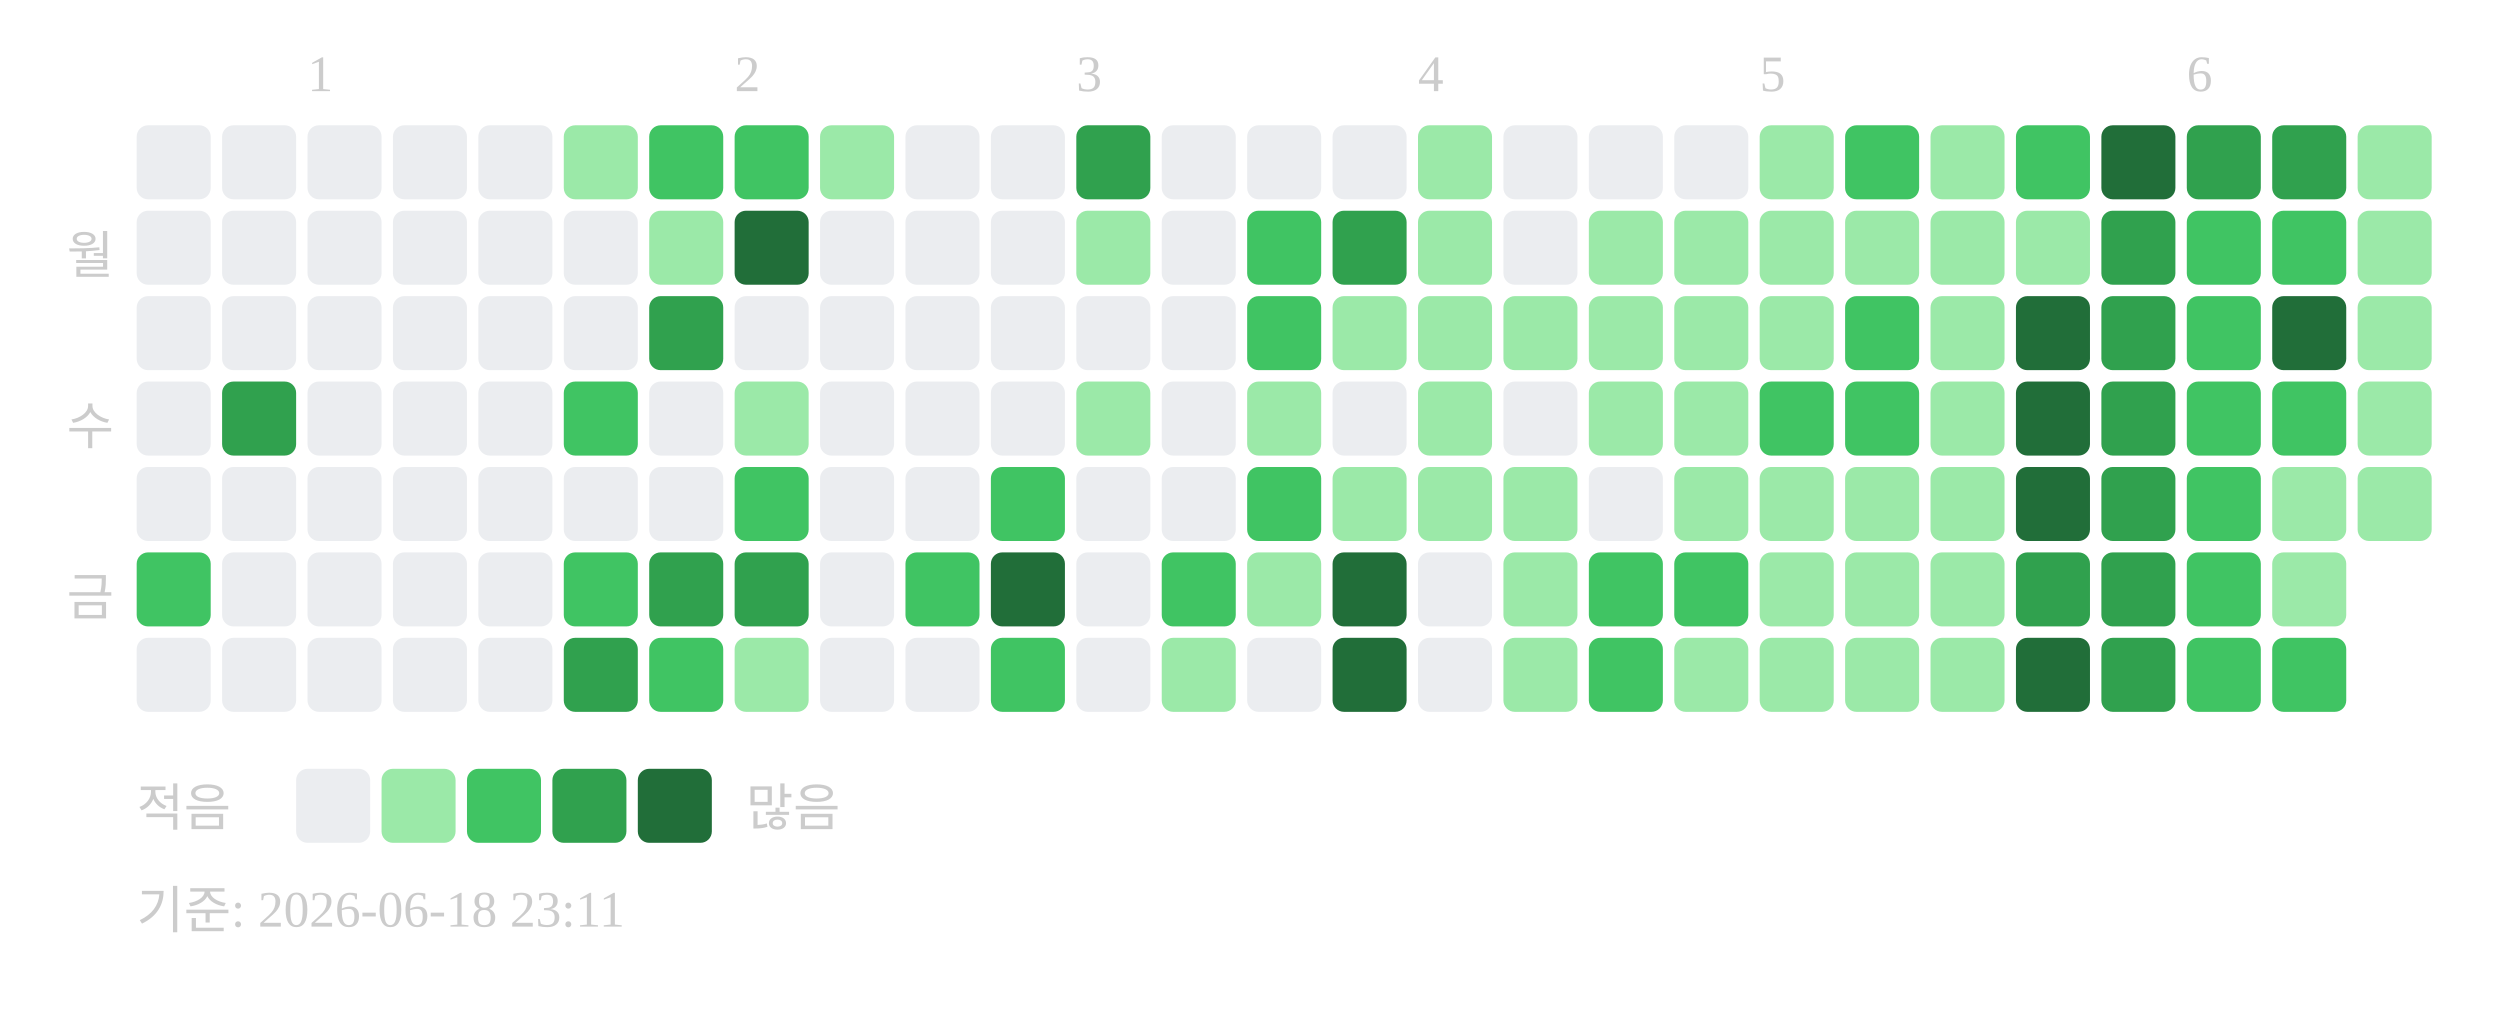
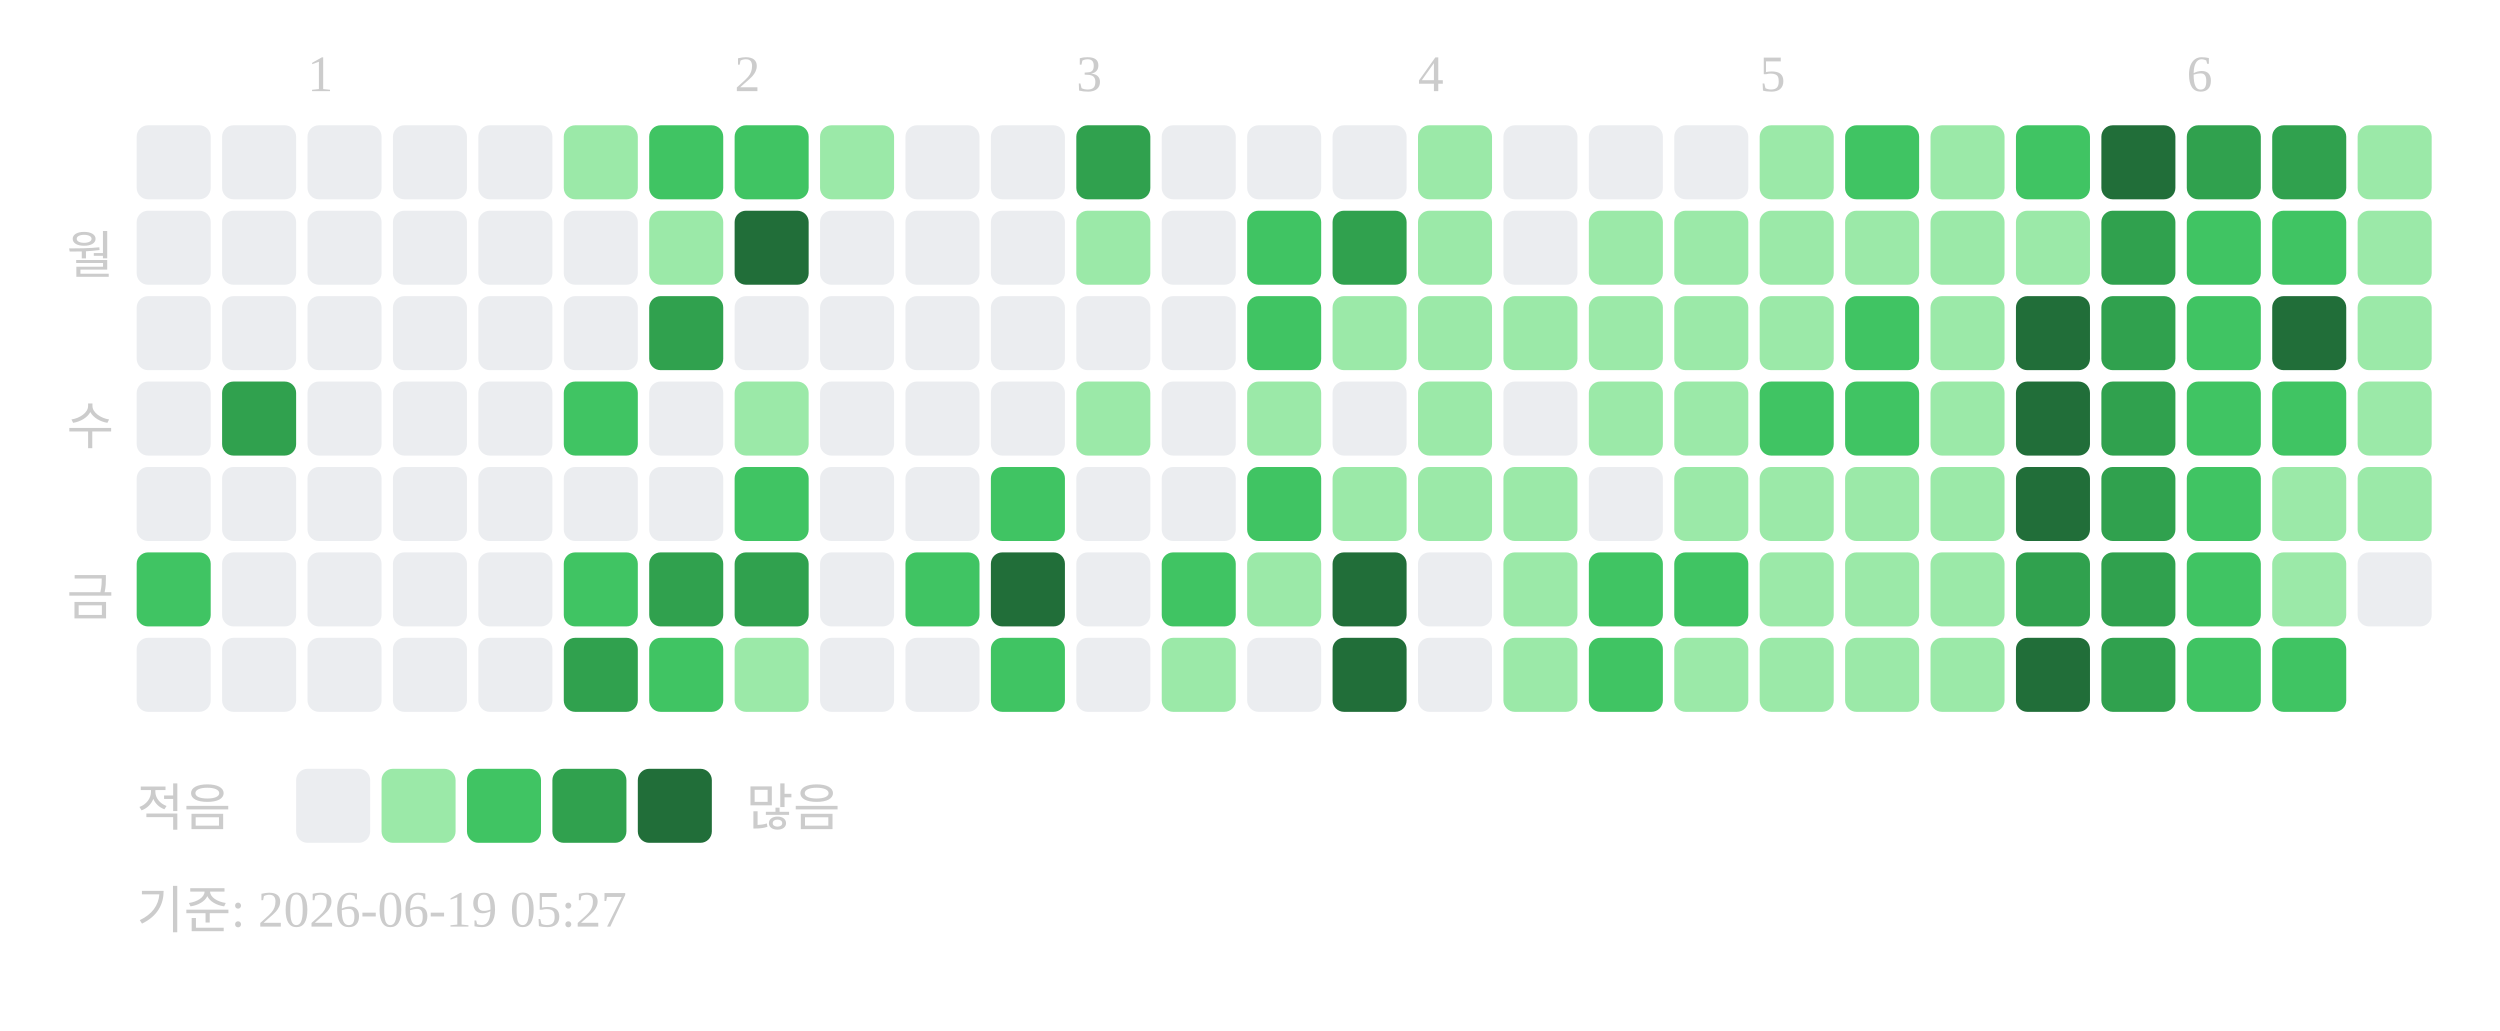
<svg xmlns="http://www.w3.org/2000/svg" width="439" height="181">
  <text x="54" y="16" font-size="9" fill="#cccccc">1</text>
  <text x="129" y="16" font-size="9" fill="#cccccc">2</text>
  <text x="189" y="16" font-size="9" fill="#cccccc">3</text>
  <text x="249" y="16" font-size="9" fill="#cccccc">4</text>
  <text x="309" y="16" font-size="9" fill="#cccccc">5</text>
  <text x="384" y="16" font-size="9" fill="#cccccc">6</text>
  <text x="20" y="48" text-anchor="end" font-size="9" fill="#cccccc">월</text>
  <text x="20" y="78" text-anchor="end" font-size="9" fill="#cccccc">수</text>
  <text x="20" y="108" text-anchor="end" font-size="9" fill="#cccccc">금</text>
  <rect x="24" y="22" width="13" height="13" rx="2" fill="#ebedf0" />
  <rect x="24" y="37" width="13" height="13" rx="2" fill="#ebedf0" />
  <rect x="24" y="52" width="13" height="13" rx="2" fill="#ebedf0" />
  <rect x="24" y="67" width="13" height="13" rx="2" fill="#ebedf0" />
  <rect x="24" y="82" width="13" height="13" rx="2" fill="#ebedf0" />
  <rect x="24" y="97" width="13" height="13" rx="2" fill="#40c463" />
  <rect x="24" y="112" width="13" height="13" rx="2" fill="#ebedf0" />
  <rect x="39" y="22" width="13" height="13" rx="2" fill="#ebedf0" />
  <rect x="39" y="37" width="13" height="13" rx="2" fill="#ebedf0" />
  <rect x="39" y="52" width="13" height="13" rx="2" fill="#ebedf0" />
  <rect x="39" y="67" width="13" height="13" rx="2" fill="#30a14e" />
  <rect x="39" y="82" width="13" height="13" rx="2" fill="#ebedf0" />
  <rect x="39" y="97" width="13" height="13" rx="2" fill="#ebedf0" />
  <rect x="39" y="112" width="13" height="13" rx="2" fill="#ebedf0" />
  <rect x="54" y="22" width="13" height="13" rx="2" fill="#ebedf0" />
  <rect x="54" y="37" width="13" height="13" rx="2" fill="#ebedf0" />
  <rect x="54" y="52" width="13" height="13" rx="2" fill="#ebedf0" />
  <rect x="54" y="67" width="13" height="13" rx="2" fill="#ebedf0" />
  <rect x="54" y="82" width="13" height="13" rx="2" fill="#ebedf0" />
  <rect x="54" y="97" width="13" height="13" rx="2" fill="#ebedf0" />
  <rect x="54" y="112" width="13" height="13" rx="2" fill="#ebedf0" />
  <rect x="69" y="22" width="13" height="13" rx="2" fill="#ebedf0" />
  <rect x="69" y="37" width="13" height="13" rx="2" fill="#ebedf0" />
  <rect x="69" y="52" width="13" height="13" rx="2" fill="#ebedf0" />
  <rect x="69" y="67" width="13" height="13" rx="2" fill="#ebedf0" />
  <rect x="69" y="82" width="13" height="13" rx="2" fill="#ebedf0" />
  <rect x="69" y="97" width="13" height="13" rx="2" fill="#ebedf0" />
  <rect x="69" y="112" width="13" height="13" rx="2" fill="#ebedf0" />
  <rect x="84" y="22" width="13" height="13" rx="2" fill="#ebedf0" />
  <rect x="84" y="37" width="13" height="13" rx="2" fill="#ebedf0" />
  <rect x="84" y="52" width="13" height="13" rx="2" fill="#ebedf0" />
  <rect x="84" y="67" width="13" height="13" rx="2" fill="#ebedf0" />
  <rect x="84" y="82" width="13" height="13" rx="2" fill="#ebedf0" />
  <rect x="84" y="97" width="13" height="13" rx="2" fill="#ebedf0" />
  <rect x="84" y="112" width="13" height="13" rx="2" fill="#ebedf0" />
  <rect x="99" y="22" width="13" height="13" rx="2" fill="#9be9a8" />
  <rect x="99" y="37" width="13" height="13" rx="2" fill="#ebedf0" />
  <rect x="99" y="52" width="13" height="13" rx="2" fill="#ebedf0" />
  <rect x="99" y="67" width="13" height="13" rx="2" fill="#40c463" />
  <rect x="99" y="82" width="13" height="13" rx="2" fill="#ebedf0" />
  <rect x="99" y="97" width="13" height="13" rx="2" fill="#40c463" />
  <rect x="99" y="112" width="13" height="13" rx="2" fill="#30a14e" />
  <rect x="114" y="22" width="13" height="13" rx="2" fill="#40c463" />
  <rect x="114" y="37" width="13" height="13" rx="2" fill="#9be9a8" />
  <rect x="114" y="52" width="13" height="13" rx="2" fill="#30a14e" />
  <rect x="114" y="67" width="13" height="13" rx="2" fill="#ebedf0" />
  <rect x="114" y="82" width="13" height="13" rx="2" fill="#ebedf0" />
  <rect x="114" y="97" width="13" height="13" rx="2" fill="#30a14e" />
  <rect x="114" y="112" width="13" height="13" rx="2" fill="#40c463" />
  <rect x="129" y="22" width="13" height="13" rx="2" fill="#40c463" />
  <rect x="129" y="37" width="13" height="13" rx="2" fill="#216e39" />
  <rect x="129" y="52" width="13" height="13" rx="2" fill="#ebedf0" />
  <rect x="129" y="67" width="13" height="13" rx="2" fill="#9be9a8" />
  <rect x="129" y="82" width="13" height="13" rx="2" fill="#40c463" />
  <rect x="129" y="97" width="13" height="13" rx="2" fill="#30a14e" />
  <rect x="129" y="112" width="13" height="13" rx="2" fill="#9be9a8" />
  <rect x="144" y="22" width="13" height="13" rx="2" fill="#9be9a8" />
  <rect x="144" y="37" width="13" height="13" rx="2" fill="#ebedf0" />
  <rect x="144" y="52" width="13" height="13" rx="2" fill="#ebedf0" />
  <rect x="144" y="67" width="13" height="13" rx="2" fill="#ebedf0" />
  <rect x="144" y="82" width="13" height="13" rx="2" fill="#ebedf0" />
  <rect x="144" y="97" width="13" height="13" rx="2" fill="#ebedf0" />
  <rect x="144" y="112" width="13" height="13" rx="2" fill="#ebedf0" />
  <rect x="159" y="22" width="13" height="13" rx="2" fill="#ebedf0" />
  <rect x="159" y="37" width="13" height="13" rx="2" fill="#ebedf0" />
  <rect x="159" y="52" width="13" height="13" rx="2" fill="#ebedf0" />
  <rect x="159" y="67" width="13" height="13" rx="2" fill="#ebedf0" />
  <rect x="159" y="82" width="13" height="13" rx="2" fill="#ebedf0" />
  <rect x="159" y="97" width="13" height="13" rx="2" fill="#40c463" />
  <rect x="159" y="112" width="13" height="13" rx="2" fill="#ebedf0" />
  <rect x="174" y="22" width="13" height="13" rx="2" fill="#ebedf0" />
  <rect x="174" y="37" width="13" height="13" rx="2" fill="#ebedf0" />
  <rect x="174" y="52" width="13" height="13" rx="2" fill="#ebedf0" />
  <rect x="174" y="67" width="13" height="13" rx="2" fill="#ebedf0" />
  <rect x="174" y="82" width="13" height="13" rx="2" fill="#40c463" />
  <rect x="174" y="97" width="13" height="13" rx="2" fill="#216e39" />
  <rect x="174" y="112" width="13" height="13" rx="2" fill="#40c463" />
  <rect x="189" y="22" width="13" height="13" rx="2" fill="#30a14e" />
  <rect x="189" y="37" width="13" height="13" rx="2" fill="#9be9a8" />
  <rect x="189" y="52" width="13" height="13" rx="2" fill="#ebedf0" />
  <rect x="189" y="67" width="13" height="13" rx="2" fill="#9be9a8" />
  <rect x="189" y="82" width="13" height="13" rx="2" fill="#ebedf0" />
  <rect x="189" y="97" width="13" height="13" rx="2" fill="#ebedf0" />
  <rect x="189" y="112" width="13" height="13" rx="2" fill="#ebedf0" />
  <rect x="204" y="22" width="13" height="13" rx="2" fill="#ebedf0" />
  <rect x="204" y="37" width="13" height="13" rx="2" fill="#ebedf0" />
  <rect x="204" y="52" width="13" height="13" rx="2" fill="#ebedf0" />
  <rect x="204" y="67" width="13" height="13" rx="2" fill="#ebedf0" />
  <rect x="204" y="82" width="13" height="13" rx="2" fill="#ebedf0" />
  <rect x="204" y="97" width="13" height="13" rx="2" fill="#40c463" />
  <rect x="204" y="112" width="13" height="13" rx="2" fill="#9be9a8" />
  <rect x="219" y="22" width="13" height="13" rx="2" fill="#ebedf0" />
  <rect x="219" y="37" width="13" height="13" rx="2" fill="#40c463" />
  <rect x="219" y="52" width="13" height="13" rx="2" fill="#40c463" />
  <rect x="219" y="67" width="13" height="13" rx="2" fill="#9be9a8" />
  <rect x="219" y="82" width="13" height="13" rx="2" fill="#40c463" />
  <rect x="219" y="97" width="13" height="13" rx="2" fill="#9be9a8" />
  <rect x="219" y="112" width="13" height="13" rx="2" fill="#ebedf0" />
  <rect x="234" y="22" width="13" height="13" rx="2" fill="#ebedf0" />
  <rect x="234" y="37" width="13" height="13" rx="2" fill="#30a14e" />
  <rect x="234" y="52" width="13" height="13" rx="2" fill="#9be9a8" />
  <rect x="234" y="67" width="13" height="13" rx="2" fill="#ebedf0" />
  <rect x="234" y="82" width="13" height="13" rx="2" fill="#9be9a8" />
  <rect x="234" y="97" width="13" height="13" rx="2" fill="#216e39" />
  <rect x="234" y="112" width="13" height="13" rx="2" fill="#216e39" />
  <rect x="249" y="22" width="13" height="13" rx="2" fill="#9be9a8" />
  <rect x="249" y="37" width="13" height="13" rx="2" fill="#9be9a8" />
  <rect x="249" y="52" width="13" height="13" rx="2" fill="#9be9a8" />
  <rect x="249" y="67" width="13" height="13" rx="2" fill="#9be9a8" />
  <rect x="249" y="82" width="13" height="13" rx="2" fill="#9be9a8" />
  <rect x="249" y="97" width="13" height="13" rx="2" fill="#ebedf0" />
  <rect x="249" y="112" width="13" height="13" rx="2" fill="#ebedf0" />
  <rect x="264" y="22" width="13" height="13" rx="2" fill="#ebedf0" />
  <rect x="264" y="37" width="13" height="13" rx="2" fill="#ebedf0" />
  <rect x="264" y="52" width="13" height="13" rx="2" fill="#9be9a8" />
  <rect x="264" y="67" width="13" height="13" rx="2" fill="#ebedf0" />
  <rect x="264" y="82" width="13" height="13" rx="2" fill="#9be9a8" />
  <rect x="264" y="97" width="13" height="13" rx="2" fill="#9be9a8" />
  <rect x="264" y="112" width="13" height="13" rx="2" fill="#9be9a8" />
  <rect x="279" y="22" width="13" height="13" rx="2" fill="#ebedf0" />
  <rect x="279" y="37" width="13" height="13" rx="2" fill="#9be9a8" />
  <rect x="279" y="52" width="13" height="13" rx="2" fill="#9be9a8" />
  <rect x="279" y="67" width="13" height="13" rx="2" fill="#9be9a8" />
  <rect x="279" y="82" width="13" height="13" rx="2" fill="#ebedf0" />
  <rect x="279" y="97" width="13" height="13" rx="2" fill="#40c463" />
  <rect x="279" y="112" width="13" height="13" rx="2" fill="#40c463" />
  <rect x="294" y="22" width="13" height="13" rx="2" fill="#ebedf0" />
  <rect x="294" y="37" width="13" height="13" rx="2" fill="#9be9a8" />
  <rect x="294" y="52" width="13" height="13" rx="2" fill="#9be9a8" />
  <rect x="294" y="67" width="13" height="13" rx="2" fill="#9be9a8" />
  <rect x="294" y="82" width="13" height="13" rx="2" fill="#9be9a8" />
  <rect x="294" y="97" width="13" height="13" rx="2" fill="#40c463" />
  <rect x="294" y="112" width="13" height="13" rx="2" fill="#9be9a8" />
  <rect x="309" y="22" width="13" height="13" rx="2" fill="#9be9a8" />
  <rect x="309" y="37" width="13" height="13" rx="2" fill="#9be9a8" />
  <rect x="309" y="52" width="13" height="13" rx="2" fill="#9be9a8" />
  <rect x="309" y="67" width="13" height="13" rx="2" fill="#40c463" />
  <rect x="309" y="82" width="13" height="13" rx="2" fill="#9be9a8" />
  <rect x="309" y="97" width="13" height="13" rx="2" fill="#9be9a8" />
  <rect x="309" y="112" width="13" height="13" rx="2" fill="#9be9a8" />
  <rect x="324" y="22" width="13" height="13" rx="2" fill="#40c463" />
  <rect x="324" y="37" width="13" height="13" rx="2" fill="#9be9a8" />
  <rect x="324" y="52" width="13" height="13" rx="2" fill="#40c463" />
  <rect x="324" y="67" width="13" height="13" rx="2" fill="#40c463" />
  <rect x="324" y="82" width="13" height="13" rx="2" fill="#9be9a8" />
  <rect x="324" y="97" width="13" height="13" rx="2" fill="#9be9a8" />
  <rect x="324" y="112" width="13" height="13" rx="2" fill="#9be9a8" />
  <rect x="339" y="22" width="13" height="13" rx="2" fill="#9be9a8" />
  <rect x="339" y="37" width="13" height="13" rx="2" fill="#9be9a8" />
  <rect x="339" y="52" width="13" height="13" rx="2" fill="#9be9a8" />
  <rect x="339" y="67" width="13" height="13" rx="2" fill="#9be9a8" />
  <rect x="339" y="82" width="13" height="13" rx="2" fill="#9be9a8" />
  <rect x="339" y="97" width="13" height="13" rx="2" fill="#9be9a8" />
  <rect x="339" y="112" width="13" height="13" rx="2" fill="#9be9a8" />
  <rect x="354" y="22" width="13" height="13" rx="2" fill="#40c463" />
  <rect x="354" y="37" width="13" height="13" rx="2" fill="#9be9a8" />
  <rect x="354" y="52" width="13" height="13" rx="2" fill="#216e39" />
  <rect x="354" y="67" width="13" height="13" rx="2" fill="#216e39" />
  <rect x="354" y="82" width="13" height="13" rx="2" fill="#216e39" />
  <rect x="354" y="97" width="13" height="13" rx="2" fill="#30a14e" />
  <rect x="354" y="112" width="13" height="13" rx="2" fill="#216e39" />
  <rect x="369" y="22" width="13" height="13" rx="2" fill="#216e39" />
  <rect x="369" y="37" width="13" height="13" rx="2" fill="#30a14e" />
  <rect x="369" y="52" width="13" height="13" rx="2" fill="#30a14e" />
  <rect x="369" y="67" width="13" height="13" rx="2" fill="#30a14e" />
  <rect x="369" y="82" width="13" height="13" rx="2" fill="#30a14e" />
  <rect x="369" y="97" width="13" height="13" rx="2" fill="#30a14e" />
  <rect x="369" y="112" width="13" height="13" rx="2" fill="#30a14e" />
  <rect x="384" y="22" width="13" height="13" rx="2" fill="#30a14e" />
  <rect x="384" y="37" width="13" height="13" rx="2" fill="#40c463" />
  <rect x="384" y="52" width="13" height="13" rx="2" fill="#40c463" />
  <rect x="384" y="67" width="13" height="13" rx="2" fill="#40c463" />
  <rect x="384" y="82" width="13" height="13" rx="2" fill="#40c463" />
  <rect x="384" y="97" width="13" height="13" rx="2" fill="#40c463" />
  <rect x="384" y="112" width="13" height="13" rx="2" fill="#40c463" />
  <rect x="399" y="22" width="13" height="13" rx="2" fill="#30a14e" />
  <rect x="399" y="37" width="13" height="13" rx="2" fill="#40c463" />
  <rect x="399" y="52" width="13" height="13" rx="2" fill="#216e39" />
  <rect x="399" y="67" width="13" height="13" rx="2" fill="#40c463" />
  <rect x="399" y="82" width="13" height="13" rx="2" fill="#9be9a8" />
  <rect x="399" y="97" width="13" height="13" rx="2" fill="#9be9a8" />
  <rect x="399" y="112" width="13" height="13" rx="2" fill="#40c463" />
  <rect x="414" y="22" width="13" height="13" rx="2" fill="#9be9a8" />
  <rect x="414" y="37" width="13" height="13" rx="2" fill="#9be9a8" />
  <rect x="414" y="52" width="13" height="13" rx="2" fill="#9be9a8" />
  <rect x="414" y="67" width="13" height="13" rx="2" fill="#9be9a8" />
  <rect x="414" y="82" width="13" height="13" rx="2" fill="#9be9a8" />
+   <rect x="414" y="97" width="13" height="13" rx="2" fill="#ebedf0" />
  <text x="24" y="145" font-size="9" fill="#cccccc">적음</text>
  <rect x="52" y="135" width="13" height="13" rx="2" fill="#ebedf0" />
  <rect x="67" y="135" width="13" height="13" rx="2" fill="#9be9a8" />
  <rect x="82" y="135" width="13" height="13" rx="2" fill="#40c463" />
  <rect x="97" y="135" width="13" height="13" rx="2" fill="#30a14e" />
  <rect x="112" y="135" width="13" height="13" rx="2" fill="#216e39" />
  <text x="131" y="145" font-size="9" fill="#cccccc">많음</text>
-   <text x="24" y="163" font-size="9" fill="#cccccc">기준: 2026-06-18 23:11</text>
+   <text x="24" y="163" font-size="9" fill="#cccccc">기준: 2026-06-19 05:27</text>
</svg>
